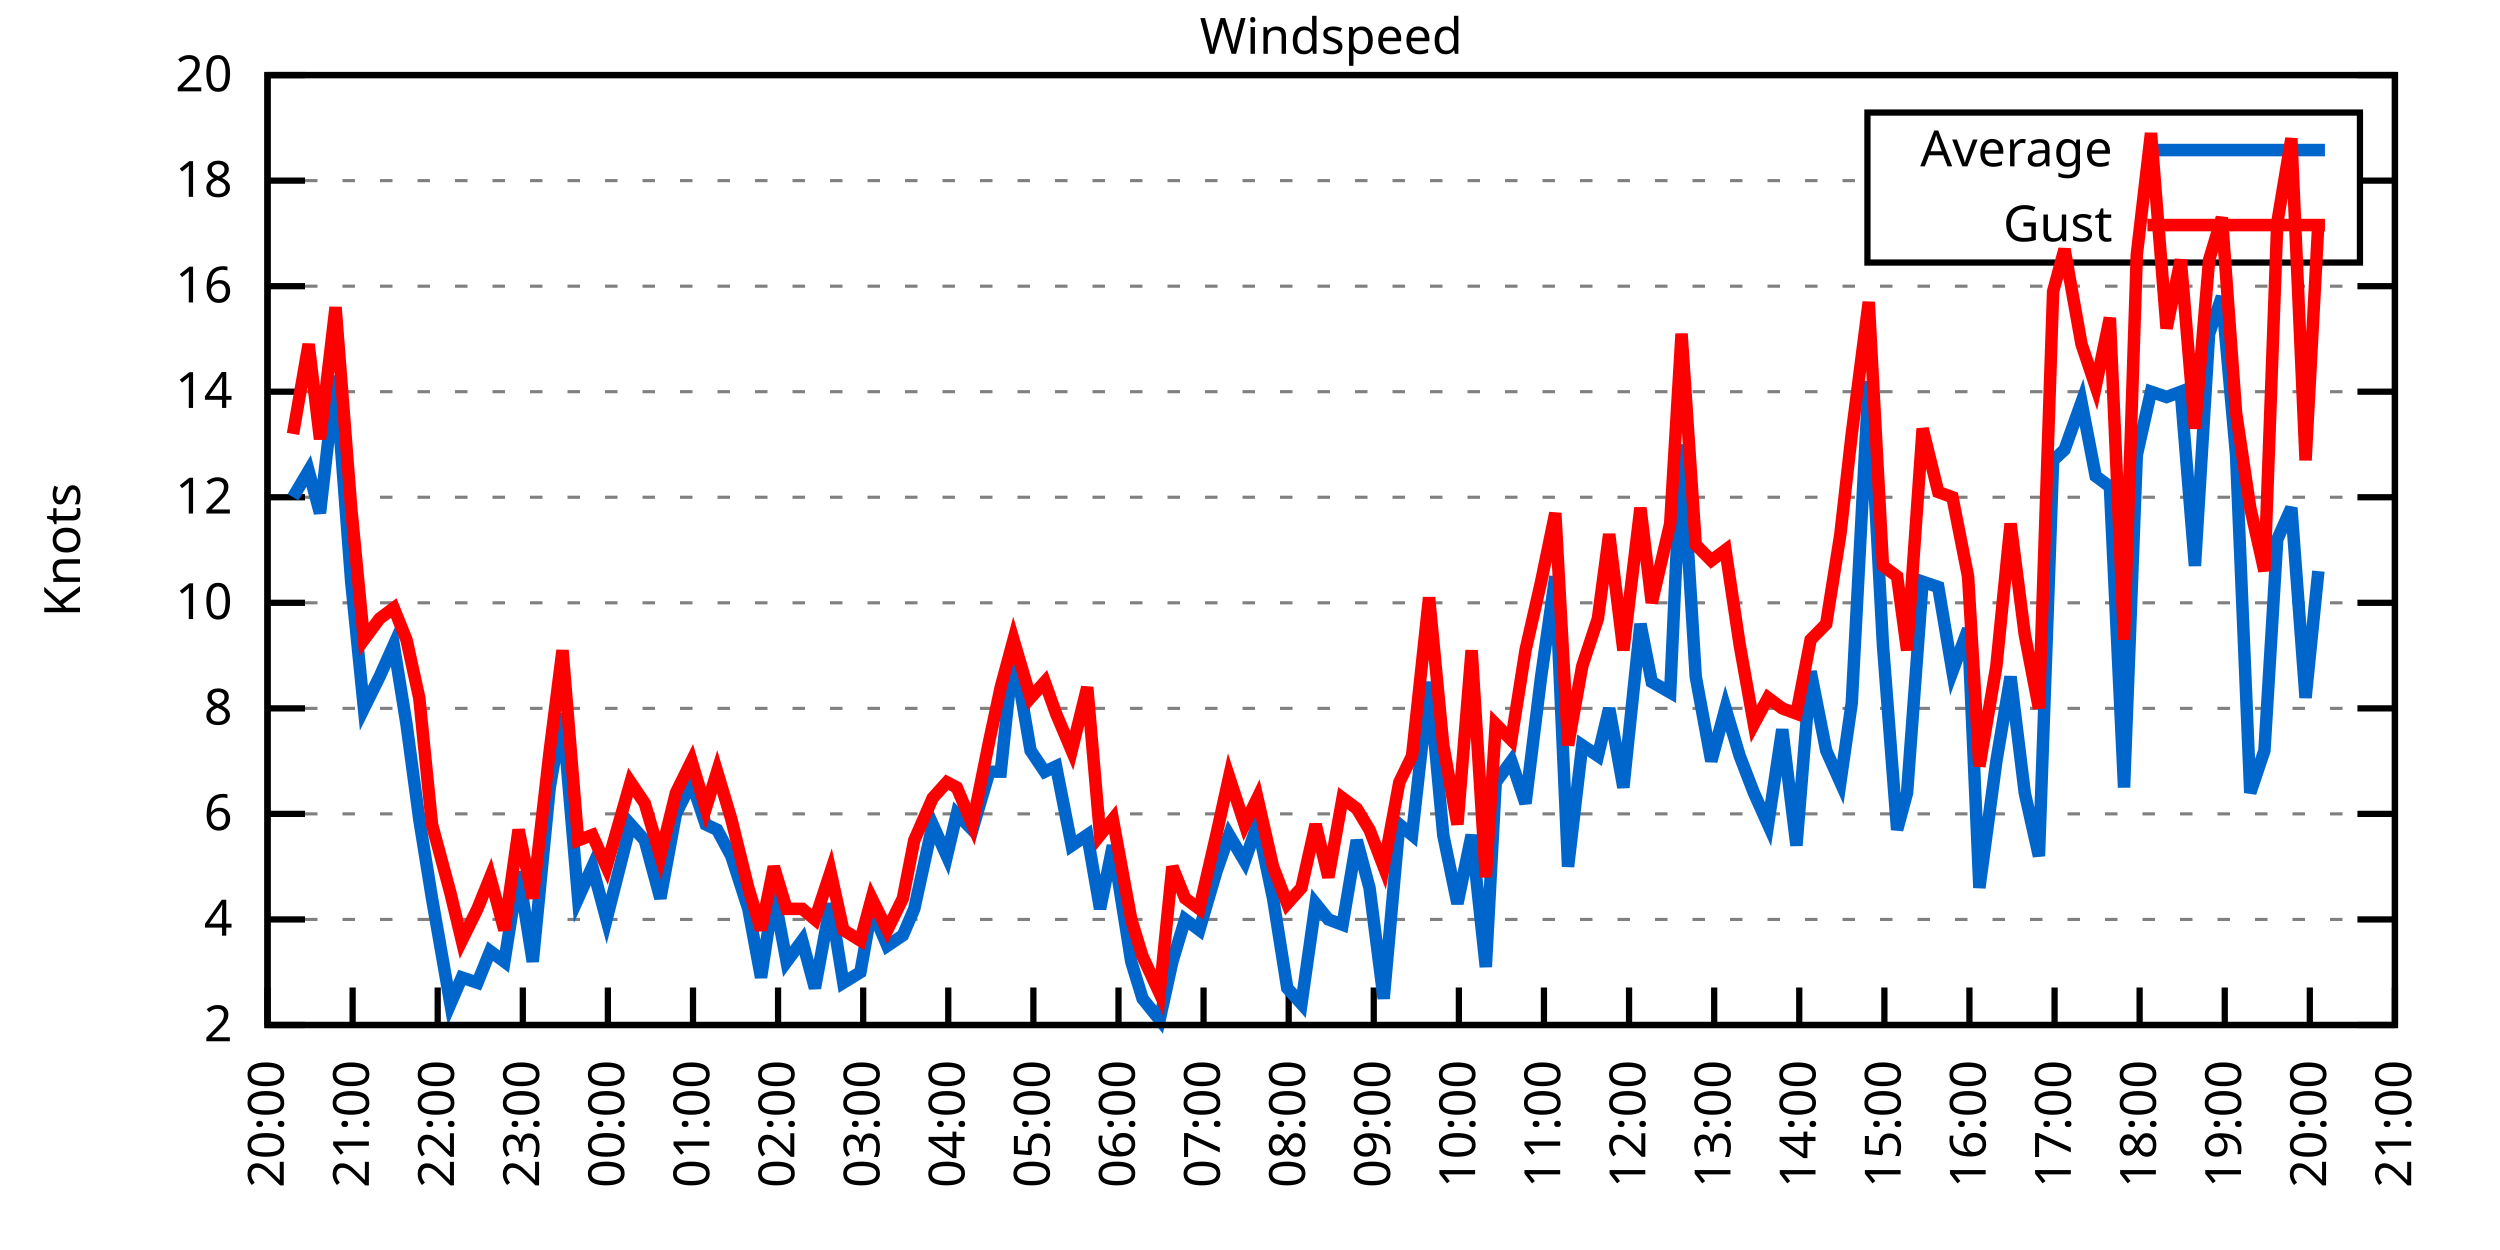
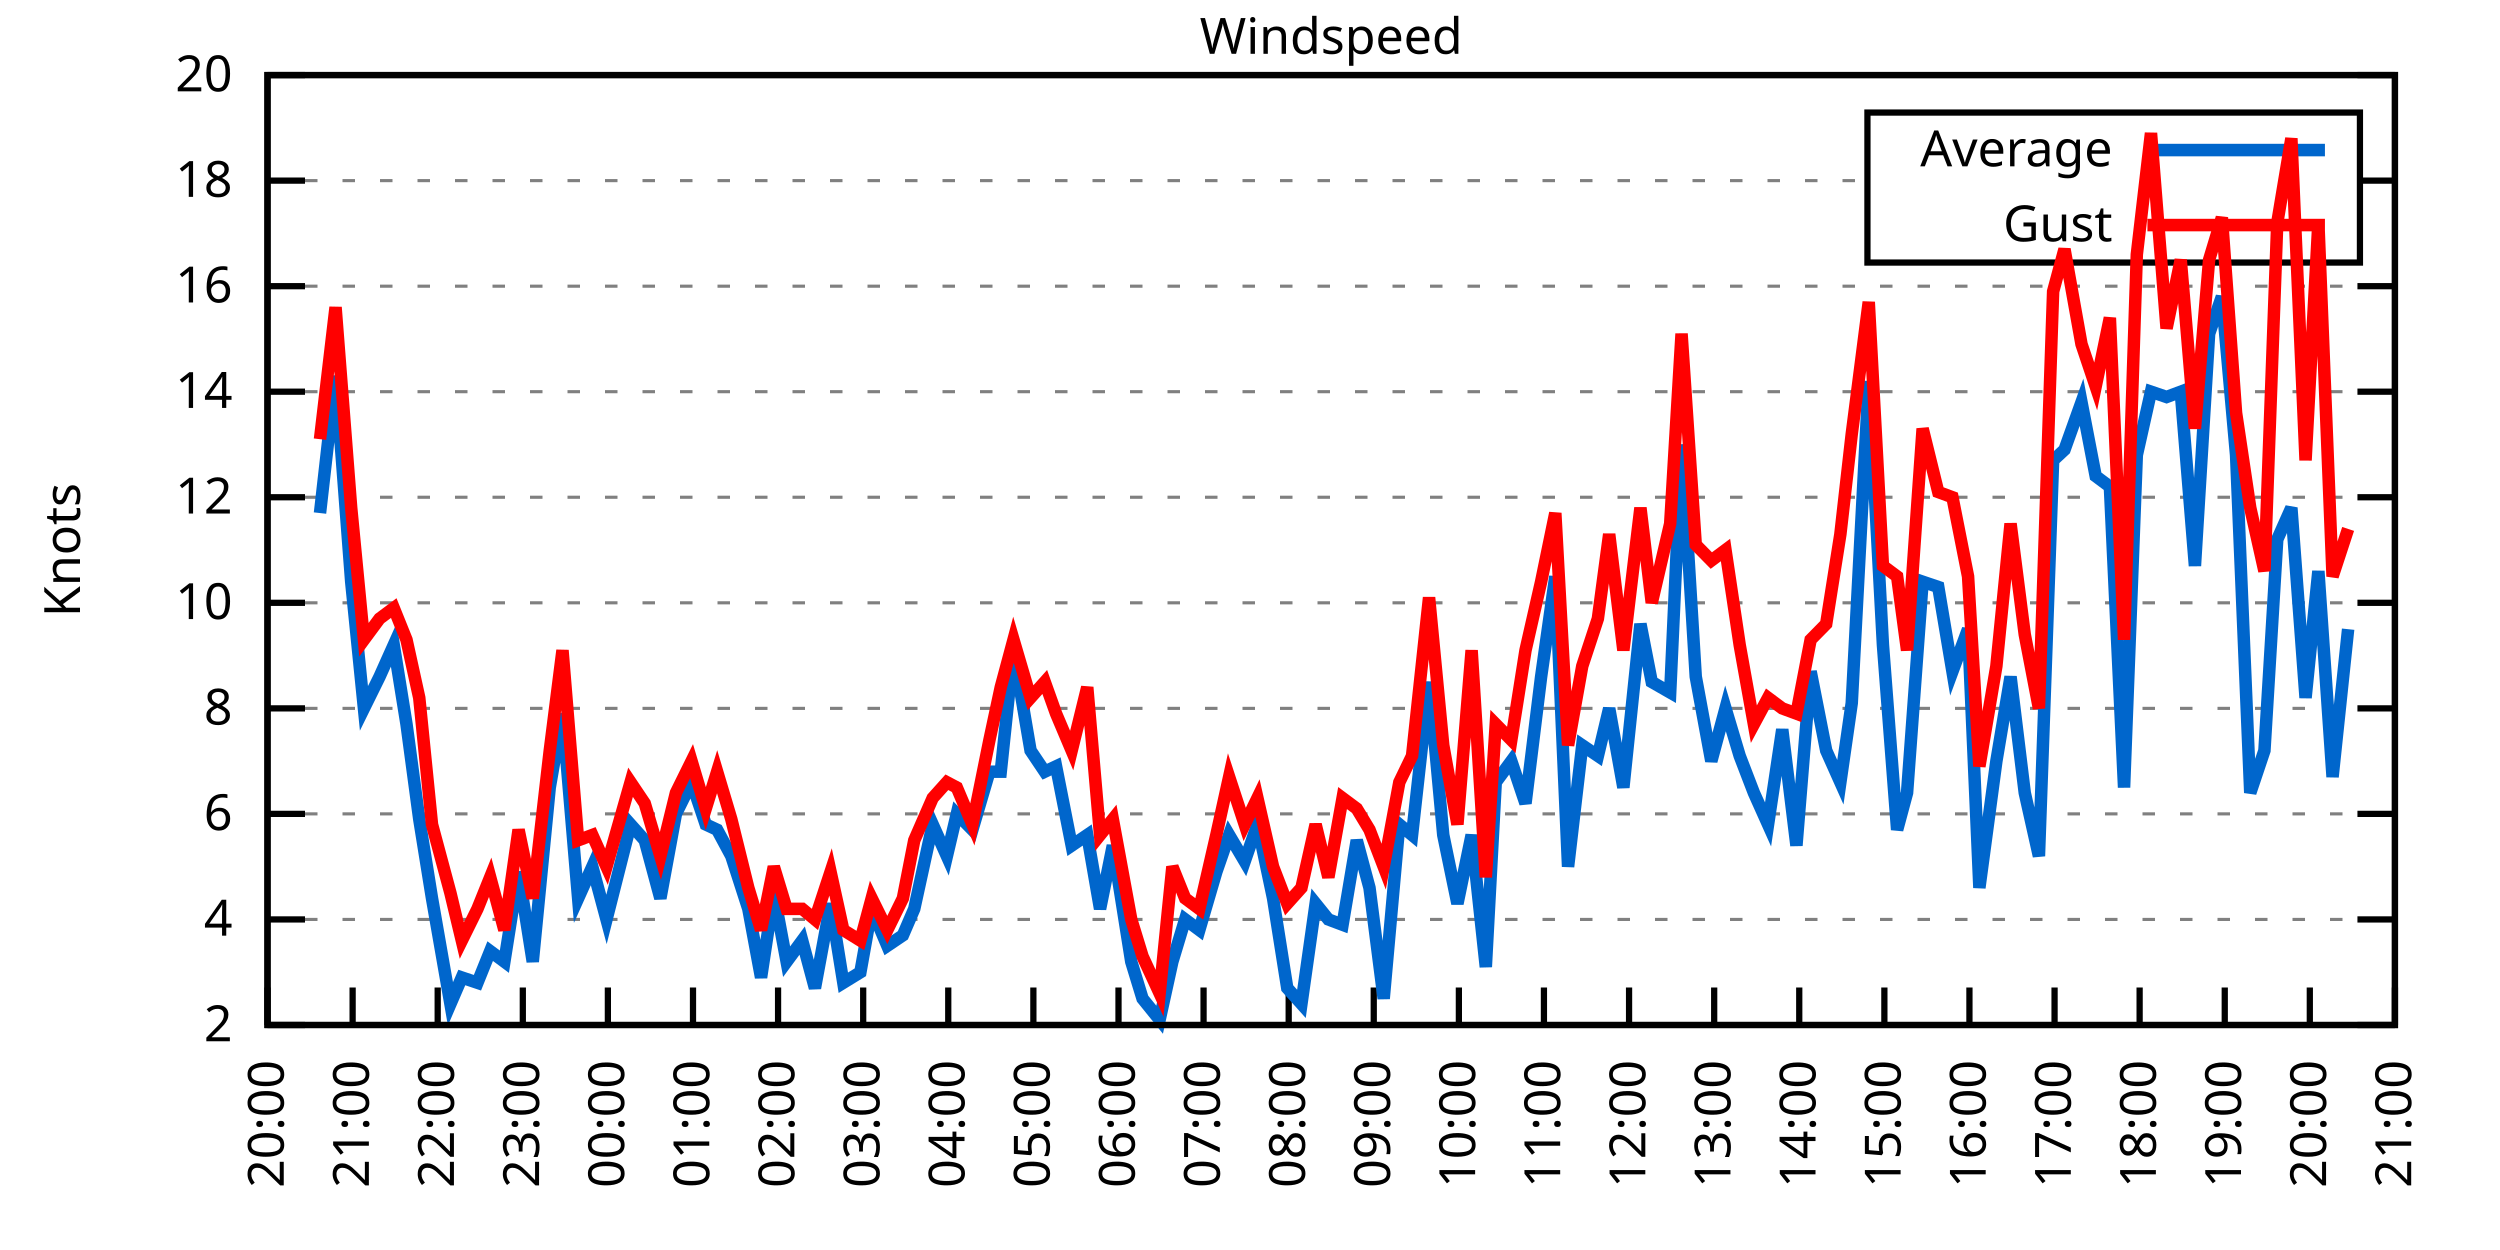
<svg xmlns="http://www.w3.org/2000/svg" xmlns:xlink="http://www.w3.org/1999/xlink" width="400" height="200" viewBox="0 0 400 200">
  <g id="gnuplot_canvas">
    <rect x="0" y="0" width="400" height="200" fill="none" />
    <defs>
      <circle id="gpDot" r="0.5" stroke-width="0.5" stroke="currentColor" />
      <path id="gpPt0" stroke-width="0.333" stroke="currentColor" d="M-1,0 h2 M0,-1 v2" />
      <path id="gpPt1" stroke-width="0.333" stroke="currentColor" d="M-1,-1 L1,1 M1,-1 L-1,1" />
      <path id="gpPt2" stroke-width="0.333" stroke="currentColor" d="M-1,0 L1,0 M0,-1 L0,1 M-1,-1 L1,1 M-1,1 L1,-1" />
      <rect id="gpPt3" stroke-width="0.333" stroke="currentColor" x="-1" y="-1" width="2" height="2" />
      <rect id="gpPt4" stroke-width="0.333" stroke="currentColor" fill="currentColor" x="-1" y="-1" width="2" height="2" />
      <circle id="gpPt5" stroke-width="0.333" stroke="currentColor" cx="0" cy="0" r="1" />
      <use xlink:href="#gpPt5" id="gpPt6" fill="currentColor" stroke="none" />
      <path id="gpPt7" stroke-width="0.333" stroke="currentColor" d="M0,-1.33 L-1.33,0.67 L1.33,0.67 z" />
      <use xlink:href="#gpPt7" id="gpPt8" fill="currentColor" stroke="none" />
      <use xlink:href="#gpPt7" id="gpPt9" stroke="currentColor" transform="rotate(180)" />
      <use xlink:href="#gpPt9" id="gpPt10" fill="currentColor" stroke="none" />
      <use xlink:href="#gpPt3" id="gpPt11" stroke="currentColor" transform="rotate(45)" />
      <use xlink:href="#gpPt11" id="gpPt12" fill="currentColor" stroke="none" />
      <path id="gpPt13" stroke-width="0.333" stroke="currentColor" d="M0,1.330 L1.265,0.411 L0.782,-1.067 L-0.782,-1.076 L-1.265,0.411 z" />
      <use xlink:href="#gpPt13" id="gpPt14" fill="currentColor" stroke="none" />
      <filter id="textbox" filterUnits="objectBoundingBox" x="0" y="0" height="1" width="1">
        <feFlood flood-color="white" flood-opacity="1" result="bgnd" />
        <feComposite in="SourceGraphic" in2="bgnd" operator="atop" />
      </filter>
      <filter id="greybox" filterUnits="objectBoundingBox" x="0" y="0" height="1" width="1">
        <feFlood flood-color="lightgrey" flood-opacity="1" result="grey" />
        <feComposite in="SourceGraphic" in2="grey" operator="atop" />
      </filter>
    </defs>
    <g fill="none" color="white" stroke="currentColor" stroke-width="1.00" stroke-linecap="butt" stroke-linejoin="miter">
</g>
    <g fill="none" color="black" stroke="currentColor" stroke-width="1.00" stroke-linecap="butt" stroke-linejoin="miter">
      <g stroke="none" shape-rendering="crispEdges">
        <polygon fill="rgb(255, 255, 255)" points="42.80,164.00 383.18,164.00 383.18,12.02 42.80,12.02 " />
      </g>
    </g>
    <g fill="none" color="black" stroke="currentColor" stroke-width="1.00" stroke-linecap="butt" stroke-linejoin="miter">
</g>
    <g fill="none" color="black" stroke="black" stroke-width="0.50" stroke-linecap="butt" stroke-linejoin="miter">
</g>
    <g fill="none" color="gray" stroke="currentColor" stroke-width="0.50" stroke-linecap="butt" stroke-linejoin="miter">
      <path stroke="gray" stroke-dasharray="2,4" class="gridline" d="M42.80,164.00 L383.19,164.00  " />
    </g>
    <g fill="none" color="gray" stroke="gray" stroke-width="1.00" stroke-linecap="butt" stroke-linejoin="miter">
</g>
    <g fill="none" color="black" stroke="currentColor" stroke-width="1.00" stroke-linecap="butt" stroke-linejoin="miter">
      <path stroke="black" d="M42.80,164.00 L48.80,164.00 M383.19,164.00 L377.19,164.00  " />
      <g transform="translate(37.20,166.60)" stroke="none" fill="black" font-family="Sans" font-size="8.00" text-anchor="end">
        <text>
          <tspan font-family="Sans"> 2</tspan>
        </text>
      </g>
    </g>
    <g fill="none" color="black" stroke="currentColor" stroke-width="1.00" stroke-linecap="butt" stroke-linejoin="miter">
</g>
    <g fill="none" color="black" stroke="black" stroke-width="0.50" stroke-linecap="butt" stroke-linejoin="miter">
</g>
    <g fill="none" color="gray" stroke="currentColor" stroke-width="0.50" stroke-linecap="butt" stroke-linejoin="miter">
      <path stroke="gray" stroke-dasharray="2,4" class="gridline" d="M42.80,147.11 L383.19,147.11  " />
    </g>
    <g fill="none" color="gray" stroke="gray" stroke-width="1.00" stroke-linecap="butt" stroke-linejoin="miter">
</g>
    <g fill="none" color="black" stroke="currentColor" stroke-width="1.00" stroke-linecap="butt" stroke-linejoin="miter">
      <path stroke="black" d="M42.80,147.11 L48.80,147.11 M383.19,147.11 L377.19,147.11  " />
      <g transform="translate(37.20,149.71)" stroke="none" fill="black" font-family="Sans" font-size="8.00" text-anchor="end">
        <text>
          <tspan font-family="Sans"> 4</tspan>
        </text>
      </g>
    </g>
    <g fill="none" color="black" stroke="currentColor" stroke-width="1.00" stroke-linecap="butt" stroke-linejoin="miter">
</g>
    <g fill="none" color="black" stroke="black" stroke-width="0.50" stroke-linecap="butt" stroke-linejoin="miter">
</g>
    <g fill="none" color="gray" stroke="currentColor" stroke-width="0.50" stroke-linecap="butt" stroke-linejoin="miter">
      <path stroke="gray" stroke-dasharray="2,4" class="gridline" d="M42.80,130.22 L383.19,130.22  " />
    </g>
    <g fill="none" color="gray" stroke="gray" stroke-width="1.00" stroke-linecap="butt" stroke-linejoin="miter">
</g>
    <g fill="none" color="black" stroke="currentColor" stroke-width="1.00" stroke-linecap="butt" stroke-linejoin="miter">
      <path stroke="black" d="M42.80,130.22 L48.80,130.22 M383.19,130.22 L377.19,130.22  " />
      <g transform="translate(37.20,132.82)" stroke="none" fill="black" font-family="Sans" font-size="8.00" text-anchor="end">
        <text>
          <tspan font-family="Sans"> 6</tspan>
        </text>
      </g>
    </g>
    <g fill="none" color="black" stroke="currentColor" stroke-width="1.00" stroke-linecap="butt" stroke-linejoin="miter">
</g>
    <g fill="none" color="black" stroke="black" stroke-width="0.50" stroke-linecap="butt" stroke-linejoin="miter">
</g>
    <g fill="none" color="gray" stroke="currentColor" stroke-width="0.50" stroke-linecap="butt" stroke-linejoin="miter">
      <path stroke="gray" stroke-dasharray="2,4" class="gridline" d="M42.80,113.34 L383.19,113.34  " />
    </g>
    <g fill="none" color="gray" stroke="gray" stroke-width="1.00" stroke-linecap="butt" stroke-linejoin="miter">
</g>
    <g fill="none" color="black" stroke="currentColor" stroke-width="1.00" stroke-linecap="butt" stroke-linejoin="miter">
      <path stroke="black" d="M42.80,113.34 L48.80,113.34 M383.19,113.34 L377.19,113.34  " />
      <g transform="translate(37.20,115.94)" stroke="none" fill="black" font-family="Sans" font-size="8.00" text-anchor="end">
        <text>
          <tspan font-family="Sans"> 8</tspan>
        </text>
      </g>
    </g>
    <g fill="none" color="black" stroke="currentColor" stroke-width="1.00" stroke-linecap="butt" stroke-linejoin="miter">
</g>
    <g fill="none" color="black" stroke="black" stroke-width="0.50" stroke-linecap="butt" stroke-linejoin="miter">
</g>
    <g fill="none" color="gray" stroke="currentColor" stroke-width="0.50" stroke-linecap="butt" stroke-linejoin="miter">
      <path stroke="gray" stroke-dasharray="2,4" class="gridline" d="M42.80,96.45 L383.19,96.45  " />
    </g>
    <g fill="none" color="gray" stroke="gray" stroke-width="1.00" stroke-linecap="butt" stroke-linejoin="miter">
</g>
    <g fill="none" color="black" stroke="currentColor" stroke-width="1.00" stroke-linecap="butt" stroke-linejoin="miter">
      <path stroke="black" d="M42.80,96.45 L48.80,96.45 M383.19,96.45 L377.19,96.45  " />
      <g transform="translate(37.20,99.05)" stroke="none" fill="black" font-family="Sans" font-size="8.00" text-anchor="end">
        <text>
          <tspan font-family="Sans"> 10</tspan>
        </text>
      </g>
    </g>
    <g fill="none" color="black" stroke="currentColor" stroke-width="1.00" stroke-linecap="butt" stroke-linejoin="miter">
</g>
    <g fill="none" color="black" stroke="black" stroke-width="0.50" stroke-linecap="butt" stroke-linejoin="miter">
</g>
    <g fill="none" color="gray" stroke="currentColor" stroke-width="0.50" stroke-linecap="butt" stroke-linejoin="miter">
      <path stroke="gray" stroke-dasharray="2,4" class="gridline" d="M42.80,79.56 L383.19,79.56  " />
    </g>
    <g fill="none" color="gray" stroke="gray" stroke-width="1.00" stroke-linecap="butt" stroke-linejoin="miter">
</g>
    <g fill="none" color="black" stroke="currentColor" stroke-width="1.00" stroke-linecap="butt" stroke-linejoin="miter">
      <path stroke="black" d="M42.80,79.56 L48.80,79.56 M383.19,79.56 L377.19,79.56  " />
      <g transform="translate(37.20,82.16)" stroke="none" fill="black" font-family="Sans" font-size="8.00" text-anchor="end">
        <text>
          <tspan font-family="Sans"> 12</tspan>
        </text>
      </g>
    </g>
    <g fill="none" color="black" stroke="currentColor" stroke-width="1.00" stroke-linecap="butt" stroke-linejoin="miter">
</g>
    <g fill="none" color="black" stroke="black" stroke-width="0.50" stroke-linecap="butt" stroke-linejoin="miter">
</g>
    <g fill="none" color="gray" stroke="currentColor" stroke-width="0.50" stroke-linecap="butt" stroke-linejoin="miter">
      <path stroke="gray" stroke-dasharray="2,4" class="gridline" d="M42.80,62.67 L383.19,62.67  " />
    </g>
    <g fill="none" color="gray" stroke="gray" stroke-width="1.00" stroke-linecap="butt" stroke-linejoin="miter">
</g>
    <g fill="none" color="black" stroke="currentColor" stroke-width="1.00" stroke-linecap="butt" stroke-linejoin="miter">
      <path stroke="black" d="M42.80,62.67 L48.80,62.67 M383.19,62.67 L377.19,62.67  " />
      <g transform="translate(37.20,65.27)" stroke="none" fill="black" font-family="Sans" font-size="8.00" text-anchor="end">
        <text>
          <tspan font-family="Sans"> 14</tspan>
        </text>
      </g>
    </g>
    <g fill="none" color="black" stroke="currentColor" stroke-width="1.00" stroke-linecap="butt" stroke-linejoin="miter">
</g>
    <g fill="none" color="black" stroke="black" stroke-width="0.50" stroke-linecap="butt" stroke-linejoin="miter">
</g>
    <g fill="none" color="gray" stroke="currentColor" stroke-width="0.50" stroke-linecap="butt" stroke-linejoin="miter">
      <path stroke="gray" stroke-dasharray="2,4" class="gridline" d="M42.80,45.79 L383.19,45.79  " />
    </g>
    <g fill="none" color="gray" stroke="gray" stroke-width="1.00" stroke-linecap="butt" stroke-linejoin="miter">
</g>
    <g fill="none" color="black" stroke="currentColor" stroke-width="1.00" stroke-linecap="butt" stroke-linejoin="miter">
      <path stroke="black" d="M42.80,45.79 L48.80,45.79 M383.19,45.79 L377.19,45.79  " />
      <g transform="translate(37.20,48.39)" stroke="none" fill="black" font-family="Sans" font-size="8.00" text-anchor="end">
        <text>
          <tspan font-family="Sans"> 16</tspan>
        </text>
      </g>
    </g>
    <g fill="none" color="black" stroke="currentColor" stroke-width="1.00" stroke-linecap="butt" stroke-linejoin="miter">
</g>
    <g fill="none" color="black" stroke="black" stroke-width="0.50" stroke-linecap="butt" stroke-linejoin="miter">
</g>
    <g fill="none" color="gray" stroke="currentColor" stroke-width="0.50" stroke-linecap="butt" stroke-linejoin="miter">
      <path stroke="gray" stroke-dasharray="2,4" class="gridline" d="M42.80,28.90 L298.79,28.90 M377.59,28.90 L383.19,28.90  " />
    </g>
    <g fill="none" color="gray" stroke="gray" stroke-width="1.00" stroke-linecap="butt" stroke-linejoin="miter">
</g>
    <g fill="none" color="black" stroke="currentColor" stroke-width="1.00" stroke-linecap="butt" stroke-linejoin="miter">
      <path stroke="black" d="M42.80,28.90 L48.80,28.90 M383.19,28.90 L377.19,28.90  " />
      <g transform="translate(37.20,31.50)" stroke="none" fill="black" font-family="Sans" font-size="8.00" text-anchor="end">
        <text>
          <tspan font-family="Sans"> 18</tspan>
        </text>
      </g>
    </g>
    <g fill="none" color="black" stroke="currentColor" stroke-width="1.00" stroke-linecap="butt" stroke-linejoin="miter">
</g>
    <g fill="none" color="black" stroke="black" stroke-width="0.50" stroke-linecap="butt" stroke-linejoin="miter">
</g>
    <g fill="none" color="gray" stroke="currentColor" stroke-width="0.50" stroke-linecap="butt" stroke-linejoin="miter">
      <path stroke="gray" stroke-dasharray="2,4" class="gridline" d="M42.80,12.01 L383.19,12.01  " />
    </g>
    <g fill="none" color="gray" stroke="gray" stroke-width="1.00" stroke-linecap="butt" stroke-linejoin="miter">
</g>
    <g fill="none" color="black" stroke="currentColor" stroke-width="1.00" stroke-linecap="butt" stroke-linejoin="miter">
      <path stroke="black" d="M42.80,12.01 L48.80,12.01 M383.19,12.01 L377.19,12.01  " />
      <g transform="translate(37.20,14.61)" stroke="none" fill="black" font-family="Sans" font-size="8.00" text-anchor="end">
        <text>
          <tspan font-family="Sans"> 20</tspan>
        </text>
      </g>
    </g>
    <g fill="none" color="black" stroke="currentColor" stroke-width="1.00" stroke-linecap="butt" stroke-linejoin="miter">
      <path stroke="black" d="M42.80,164.00 L42.80,158.00  " />
      <g transform="translate(45.40,169.60) rotate(270.00)" stroke="none" fill="black" font-family="Sans" font-size="8.00" text-anchor="end">
        <text>
          <tspan font-family="Sans">20:00</tspan>
        </text>
      </g>
    </g>
    <g fill="none" color="black" stroke="currentColor" stroke-width="1.00" stroke-linecap="butt" stroke-linejoin="miter">
      <path stroke="black" d="M56.42,164.00 L56.42,158.00  " />
      <g transform="translate(59.02,169.60) rotate(270.00)" stroke="none" fill="black" font-family="Sans" font-size="8.00" text-anchor="end">
        <text>
          <tspan font-family="Sans">21:00</tspan>
        </text>
      </g>
    </g>
    <g fill="none" color="black" stroke="currentColor" stroke-width="1.00" stroke-linecap="butt" stroke-linejoin="miter">
      <path stroke="black" d="M70.03,164.00 L70.03,158.00  " />
      <g transform="translate(72.63,169.60) rotate(270.00)" stroke="none" fill="black" font-family="Sans" font-size="8.00" text-anchor="end">
        <text>
          <tspan font-family="Sans">22:00</tspan>
        </text>
      </g>
    </g>
    <g fill="none" color="black" stroke="currentColor" stroke-width="1.00" stroke-linecap="butt" stroke-linejoin="miter">
      <path stroke="black" d="M83.65,164.00 L83.65,158.00  " />
      <g transform="translate(86.25,169.60) rotate(270.00)" stroke="none" fill="black" font-family="Sans" font-size="8.00" text-anchor="end">
        <text>
          <tspan font-family="Sans">23:00</tspan>
        </text>
      </g>
    </g>
    <g fill="none" color="black" stroke="currentColor" stroke-width="1.00" stroke-linecap="butt" stroke-linejoin="miter">
      <path stroke="black" d="M97.26,164.00 L97.26,158.00  " />
      <g transform="translate(99.86,169.60) rotate(270.00)" stroke="none" fill="black" font-family="Sans" font-size="8.00" text-anchor="end">
        <text>
          <tspan font-family="Sans">00:00</tspan>
        </text>
      </g>
    </g>
    <g fill="none" color="black" stroke="currentColor" stroke-width="1.00" stroke-linecap="butt" stroke-linejoin="miter">
      <path stroke="black" d="M110.88,164.00 L110.88,158.00  " />
      <g transform="translate(113.48,169.60) rotate(270.00)" stroke="none" fill="black" font-family="Sans" font-size="8.00" text-anchor="end">
        <text>
          <tspan font-family="Sans">01:00</tspan>
        </text>
      </g>
    </g>
    <g fill="none" color="black" stroke="currentColor" stroke-width="1.00" stroke-linecap="butt" stroke-linejoin="miter">
      <path stroke="black" d="M124.49,164.00 L124.49,158.00  " />
      <g transform="translate(127.09,169.60) rotate(270.00)" stroke="none" fill="black" font-family="Sans" font-size="8.00" text-anchor="end">
        <text>
          <tspan font-family="Sans">02:00</tspan>
        </text>
      </g>
    </g>
    <g fill="none" color="black" stroke="currentColor" stroke-width="1.00" stroke-linecap="butt" stroke-linejoin="miter">
      <path stroke="black" d="M138.11,164.00 L138.11,158.00  " />
      <g transform="translate(140.71,169.60) rotate(270.00)" stroke="none" fill="black" font-family="Sans" font-size="8.00" text-anchor="end">
        <text>
          <tspan font-family="Sans">03:00</tspan>
        </text>
      </g>
    </g>
    <g fill="none" color="black" stroke="currentColor" stroke-width="1.00" stroke-linecap="butt" stroke-linejoin="miter">
      <path stroke="black" d="M151.72,164.00 L151.72,158.00  " />
      <g transform="translate(154.32,169.60) rotate(270.00)" stroke="none" fill="black" font-family="Sans" font-size="8.00" text-anchor="end">
        <text>
          <tspan font-family="Sans">04:00</tspan>
        </text>
      </g>
    </g>
    <g fill="none" color="black" stroke="currentColor" stroke-width="1.00" stroke-linecap="butt" stroke-linejoin="miter">
      <path stroke="black" d="M165.34,164.00 L165.34,158.00  " />
      <g transform="translate(167.94,169.60) rotate(270.00)" stroke="none" fill="black" font-family="Sans" font-size="8.00" text-anchor="end">
        <text>
          <tspan font-family="Sans">05:00</tspan>
        </text>
      </g>
    </g>
    <g fill="none" color="black" stroke="currentColor" stroke-width="1.00" stroke-linecap="butt" stroke-linejoin="miter">
      <path stroke="black" d="M178.96,164.00 L178.96,158.00  " />
      <g transform="translate(181.56,169.60) rotate(270.00)" stroke="none" fill="black" font-family="Sans" font-size="8.00" text-anchor="end">
        <text>
          <tspan font-family="Sans">06:00</tspan>
        </text>
      </g>
    </g>
    <g fill="none" color="black" stroke="currentColor" stroke-width="1.00" stroke-linecap="butt" stroke-linejoin="miter">
      <path stroke="black" d="M192.57,164.00 L192.57,158.00  " />
      <g transform="translate(195.17,169.60) rotate(270.00)" stroke="none" fill="black" font-family="Sans" font-size="8.00" text-anchor="end">
        <text>
          <tspan font-family="Sans">07:00</tspan>
        </text>
      </g>
    </g>
    <g fill="none" color="black" stroke="currentColor" stroke-width="1.00" stroke-linecap="butt" stroke-linejoin="miter">
      <path stroke="black" d="M206.19,164.00 L206.19,158.00  " />
      <g transform="translate(208.79,169.60) rotate(270.00)" stroke="none" fill="black" font-family="Sans" font-size="8.00" text-anchor="end">
        <text>
          <tspan font-family="Sans">08:00</tspan>
        </text>
      </g>
    </g>
    <g fill="none" color="black" stroke="currentColor" stroke-width="1.00" stroke-linecap="butt" stroke-linejoin="miter">
      <path stroke="black" d="M219.80,164.00 L219.80,158.00  " />
      <g transform="translate(222.40,169.60) rotate(270.00)" stroke="none" fill="black" font-family="Sans" font-size="8.00" text-anchor="end">
        <text>
          <tspan font-family="Sans">09:00</tspan>
        </text>
      </g>
    </g>
    <g fill="none" color="black" stroke="currentColor" stroke-width="1.00" stroke-linecap="butt" stroke-linejoin="miter">
      <path stroke="black" d="M233.42,164.00 L233.42,158.00  " />
      <g transform="translate(236.02,169.60) rotate(270.00)" stroke="none" fill="black" font-family="Sans" font-size="8.00" text-anchor="end">
        <text>
          <tspan font-family="Sans">10:00</tspan>
        </text>
      </g>
    </g>
    <g fill="none" color="black" stroke="currentColor" stroke-width="1.00" stroke-linecap="butt" stroke-linejoin="miter">
      <path stroke="black" d="M247.03,164.00 L247.03,158.00  " />
      <g transform="translate(249.63,169.60) rotate(270.00)" stroke="none" fill="black" font-family="Sans" font-size="8.00" text-anchor="end">
        <text>
          <tspan font-family="Sans">11:00</tspan>
        </text>
      </g>
    </g>
    <g fill="none" color="black" stroke="currentColor" stroke-width="1.00" stroke-linecap="butt" stroke-linejoin="miter">
      <path stroke="black" d="M260.65,164.00 L260.65,158.00  " />
      <g transform="translate(263.25,169.60) rotate(270.00)" stroke="none" fill="black" font-family="Sans" font-size="8.00" text-anchor="end">
        <text>
          <tspan font-family="Sans">12:00</tspan>
        </text>
      </g>
    </g>
    <g fill="none" color="black" stroke="currentColor" stroke-width="1.00" stroke-linecap="butt" stroke-linejoin="miter">
      <path stroke="black" d="M274.27,164.00 L274.27,158.00  " />
      <g transform="translate(276.87,169.60) rotate(270.00)" stroke="none" fill="black" font-family="Sans" font-size="8.00" text-anchor="end">
        <text>
          <tspan font-family="Sans">13:00</tspan>
        </text>
      </g>
    </g>
    <g fill="none" color="black" stroke="currentColor" stroke-width="1.00" stroke-linecap="butt" stroke-linejoin="miter">
      <path stroke="black" d="M287.88,164.00 L287.88,158.00  " />
      <g transform="translate(290.48,169.60) rotate(270.00)" stroke="none" fill="black" font-family="Sans" font-size="8.00" text-anchor="end">
        <text>
          <tspan font-family="Sans">14:00</tspan>
        </text>
      </g>
    </g>
    <g fill="none" color="black" stroke="currentColor" stroke-width="1.00" stroke-linecap="butt" stroke-linejoin="miter">
      <path stroke="black" d="M301.50,164.00 L301.50,158.00  " />
      <g transform="translate(304.10,169.60) rotate(270.00)" stroke="none" fill="black" font-family="Sans" font-size="8.00" text-anchor="end">
        <text>
          <tspan font-family="Sans">15:00</tspan>
        </text>
      </g>
    </g>
    <g fill="none" color="black" stroke="currentColor" stroke-width="1.00" stroke-linecap="butt" stroke-linejoin="miter">
      <path stroke="black" d="M315.11,164.00 L315.11,158.00  " />
      <g transform="translate(317.71,169.60) rotate(270.00)" stroke="none" fill="black" font-family="Sans" font-size="8.00" text-anchor="end">
        <text>
          <tspan font-family="Sans">16:00</tspan>
        </text>
      </g>
    </g>
    <g fill="none" color="black" stroke="currentColor" stroke-width="1.00" stroke-linecap="butt" stroke-linejoin="miter">
      <path stroke="black" d="M328.73,164.00 L328.73,158.00  " />
      <g transform="translate(331.33,169.60) rotate(270.00)" stroke="none" fill="black" font-family="Sans" font-size="8.00" text-anchor="end">
        <text>
          <tspan font-family="Sans">17:00</tspan>
        </text>
      </g>
    </g>
    <g fill="none" color="black" stroke="currentColor" stroke-width="1.00" stroke-linecap="butt" stroke-linejoin="miter">
      <path stroke="black" d="M342.34,164.00 L342.34,158.00  " />
      <g transform="translate(344.94,169.60) rotate(270.00)" stroke="none" fill="black" font-family="Sans" font-size="8.00" text-anchor="end">
        <text>
          <tspan font-family="Sans">18:00</tspan>
        </text>
      </g>
    </g>
    <g fill="none" color="black" stroke="currentColor" stroke-width="1.00" stroke-linecap="butt" stroke-linejoin="miter">
      <path stroke="black" d="M355.96,164.00 L355.96,158.00  " />
      <g transform="translate(358.56,169.60) rotate(270.00)" stroke="none" fill="black" font-family="Sans" font-size="8.00" text-anchor="end">
        <text>
          <tspan font-family="Sans">19:00</tspan>
        </text>
      </g>
    </g>
    <g fill="none" color="black" stroke="currentColor" stroke-width="1.00" stroke-linecap="butt" stroke-linejoin="miter">
      <path stroke="black" d="M369.57,164.00 L369.57,158.00  " />
      <g transform="translate(372.17,169.60) rotate(270.00)" stroke="none" fill="black" font-family="Sans" font-size="8.00" text-anchor="end">
        <text>
          <tspan font-family="Sans">20:00</tspan>
        </text>
      </g>
    </g>
    <g fill="none" color="black" stroke="currentColor" stroke-width="1.00" stroke-linecap="butt" stroke-linejoin="miter">
      <path stroke="black" d="M383.19,164.00 L383.19,158.00  " />
      <g transform="translate(385.79,169.60) rotate(270.00)" stroke="none" fill="black" font-family="Sans" font-size="8.00" text-anchor="end">
        <text>
          <tspan font-family="Sans">21:00</tspan>
        </text>
      </g>
    </g>
    <g fill="none" color="black" stroke="currentColor" stroke-width="1.00" stroke-linecap="butt" stroke-linejoin="miter">
</g>
    <g fill="none" color="black" stroke="currentColor" stroke-width="1.00" stroke-linecap="butt" stroke-linejoin="miter">
      <path stroke="black" d="M42.80,12.01 L42.80,164.00 L383.19,164.00 L383.19,12.01 L42.80,12.01 Z  " />
    </g>
    <g fill="none" color="black" stroke="currentColor" stroke-width="1.00" stroke-linecap="butt" stroke-linejoin="miter">
</g>
    <g fill="none" color="black" stroke="currentColor" stroke-width="1.00" stroke-linecap="butt" stroke-linejoin="miter">
      <path stroke="black" d="M298.79,42.01 L298.79,18.01 L377.59,18.01 L377.59,42.01 L298.79,42.01 Z  " />
    </g>
    <g id="Windspeed_plot_1">
      <g fill="none" color="white" stroke="black" stroke-width="2.00" stroke-linecap="butt" stroke-linejoin="miter">
</g>
      <g fill="none" color="black" stroke="currentColor" stroke-width="2.00" stroke-linecap="butt" stroke-linejoin="miter">
        <g transform="translate(337.99,26.61)" stroke="none" fill="black" font-family="Sans" font-size="8.00" text-anchor="end">
          <text>
            <tspan font-family="Sans">Average</tspan>
          </text>
        </g>
      </g>
      <g fill="none" color="black" stroke="currentColor" stroke-width="2.00" stroke-linecap="butt" stroke-linejoin="miter">
-         <path stroke="rgb(  0, 102, 204)" d="M343.59,24.01 L371.99,24.01 M46.88,79.56 L49.38,75.34 L51.20,82.09 L53.69,60.14 L56.19,93.07 L58.23,113.34   L60.73,108.27 L63.00,103.20 L65.04,115.87 L67.08,131.07 L69.12,143.73 L72.07,160.62 L73.89,156.40 L76.39,157.24   L78.43,152.18 L80.70,153.87 L82.97,139.51 L85.24,153.87 L87.96,126.00 L90.00,114.18 L92.50,143.73 L94.77,138.67   L97.04,147.11 L100.89,131.91 L103.16,134.45 L105.66,143.73 L108.15,130.22 L110.65,125.16 L112.92,131.91 L114.74,132.76   L117.01,136.98 L119.73,145.42 L121.77,156.40 L123.81,142.89 L125.86,153.87 L128.35,150.49 L130.39,158.09 L132.89,144.58   L134.93,157.24 L137.66,155.56 L139.47,145.42 L141.97,151.33 L144.46,149.65 L146.28,145.42 L149.23,131.91 L151.50,136.98   L153.09,130.22 L155.58,132.76 L158.31,123.47 L160.12,123.47 L162.16,104.05 L164.89,120.09 L167.16,123.47 L168.97,122.62   L171.47,135.29 L173.96,133.60 L176.01,145.42 L178.05,135.29 L181.00,153.87 L182.81,159.78 L185.54,163.16 L187.58,153.87   L189.62,147.11 L191.89,148.80 L194.61,139.51 L196.66,133.60 L199.15,137.82 L201.19,131.91 L203.69,143.73 L205.96,158.09   L208.23,160.62 L210.50,144.58 L212.54,147.11 L214.81,147.96 L217.08,134.45 L219.12,142.05 L221.39,159.78 L223.89,131.91   L225.93,133.60 L228.65,109.11 L230.92,133.60 L233.19,144.58 L235.46,133.60 L237.73,154.71 L239.32,125.16 L241.81,121.78   L244.08,128.54 L246.58,108.27 L248.85,92.23 L250.89,138.67 L253.16,119.25 L255.66,120.94 L257.47,113.34 L259.74,126.00   L262.47,99.83 L264.28,109.11 L267.23,110.80 L269.05,71.12 L271.32,108.27 L273.81,121.78 L276.08,113.34 L278.35,120.94   L280.62,126.85 L282.89,131.91 L285.16,116.71 L287.43,135.29 L289.70,107.43 L292.19,120.09 L294.46,125.16 L296.28,112.49   L299.00,60.98 L301.27,103.20 L303.54,132.76 L305.13,126.85 L307.62,93.07 L310.12,93.92 L312.39,107.43 L314.89,100.67   L316.70,142.05 L319.42,121.78 L321.69,108.27 L323.96,126.85 L326.23,136.98 L328.50,73.65 L330.32,71.96 L333.04,64.36   L335.31,76.18 L337.58,77.87 L339.85,126.00 L341.89,72.81 L344.16,62.67 L346.65,63.52 L348.92,62.67 L351.19,90.54   L353.46,53.39 L355.50,47.47 L357.77,72.81 L360.04,126.85 L362.31,120.09 L364.36,86.32 L366.62,81.25 L368.89,111.65   L370.94,91.38  " />
+         <path stroke="rgb(  0, 102, 204)" d="M343.59,24.01 L371.99,24.01 M51.20,82.09 L53.69,60.14 L56.19,93.07 L58.23,113.34 L60.73,108.27 L63.00,103.20   L65.04,115.87 L67.08,131.07 L69.12,143.73 L72.07,160.62 L73.89,156.40 L76.39,157.24 L78.43,152.18 L80.70,153.87   L82.97,139.51 L85.24,153.87 L87.96,126.00 L90.00,114.18 L92.50,143.73 L94.77,138.67 L97.04,147.11 L100.89,131.91   L103.16,134.45 L105.66,143.73 L108.15,130.22 L110.65,125.16 L112.92,131.91 L114.74,132.76 L117.01,136.98 L119.73,145.42   L121.77,156.40 L123.81,142.89 L125.86,153.87 L128.35,150.49 L130.39,158.09 L132.89,144.58 L134.93,157.24 L137.66,155.56   L139.47,145.42 L141.97,151.33 L144.46,149.65 L146.28,145.42 L149.23,131.91 L151.50,136.98 L153.09,130.22 L155.58,132.76   L158.31,123.47 L160.12,123.47 L162.16,104.05 L164.89,120.09 L167.16,123.47 L168.97,122.62 L171.47,135.29 L173.96,133.60   L176.01,145.42 L178.05,135.29 L181.00,153.87 L182.81,159.78 L185.54,163.16 L187.58,153.87 L189.62,147.11 L191.89,148.80   L194.61,139.51 L196.66,133.60 L199.15,137.82 L201.19,131.91 L203.69,143.73 L205.96,158.09 L208.23,160.62 L210.50,144.58   L212.54,147.11 L214.81,147.96 L217.08,134.45 L219.12,142.05 L221.39,159.78 L223.89,131.91 L225.93,133.60 L228.65,109.11   L230.92,133.60 L233.19,144.58 L235.46,133.60 L237.73,154.71 L239.32,125.16 L241.81,121.78 L244.08,128.54 L246.58,108.27   L248.85,92.23 L250.89,138.67 L253.16,119.25 L255.66,120.94 L257.47,113.34 L259.74,126.00 L262.47,99.83 L264.28,109.11   L267.23,110.80 L269.05,71.12 L271.32,108.27 L273.81,121.78 L276.08,113.34 L278.35,120.94 L280.62,126.85 L282.89,131.91   L285.16,116.71 L287.43,135.29 L289.70,107.43 L292.19,120.09 L294.46,125.16 L296.28,112.49 L299.00,60.98 L301.27,103.20   L303.54,132.76 L305.13,126.85 L307.62,93.07 L310.12,93.92 L312.39,107.43 L314.89,100.67 L316.70,142.05 L319.42,121.78   L321.69,108.27 L323.96,126.85 L326.23,136.98 L328.50,73.65 L330.32,71.96 L333.04,64.36 L335.31,76.18 L337.58,77.87   L339.85,126.00 L341.89,72.81 L344.16,62.67 L346.65,63.52 L348.92,62.67 L351.19,90.54 L353.46,53.39 L355.50,47.47   L357.77,72.81 L360.04,126.85 L362.31,120.09 L364.36,86.32 L366.62,81.25 L368.89,111.65 L370.94,91.38 L373.21,124.31   L375.70,100.67  " />
      </g>
    </g>
    <g id="Windspeed_plot_2">
      <g fill="none" color="black" stroke="currentColor" stroke-width="2.00" stroke-linecap="butt" stroke-linejoin="miter">
        <g transform="translate(337.99,38.61)" stroke="none" fill="black" font-family="Sans" font-size="8.00" text-anchor="end">
          <text>
            <tspan font-family="Sans">Gust</tspan>
          </text>
        </g>
      </g>
      <g fill="none" color="black" stroke="currentColor" stroke-width="2.00" stroke-linecap="butt" stroke-linejoin="miter">
-         <path stroke="rgb(255,   0,   0)" d="M343.59,36.01 L371.99,36.01 M46.88,69.43 L49.38,55.07 L51.20,70.27 L53.69,49.16 L56.19,81.25 L58.23,102.36   L60.73,98.98 L63.00,97.29 L65.04,102.36 L67.08,111.65 L69.12,131.91 L72.07,142.89 L73.89,150.49 L76.39,145.42   L78.43,140.36 L80.70,148.80 L82.97,132.76 L85.24,143.73 L87.96,120.09 L90.00,104.05 L92.50,134.45 L94.77,133.60   L97.04,138.67 L100.89,125.16 L103.16,128.54 L105.66,136.98 L108.15,126.85 L110.65,121.78 L112.92,129.38 L114.74,123.47   L117.01,131.07 L119.73,142.05 L121.77,148.80 L123.81,138.67 L125.86,145.42 L128.35,145.42 L130.39,147.11 L132.89,139.51   L134.93,148.80 L137.66,150.49 L139.47,143.73 L141.97,148.80 L144.46,143.73 L146.28,134.45 L149.23,127.69 L151.50,125.16   L153.09,126.00 L155.58,131.91 L158.31,118.40 L160.12,109.96 L162.16,102.36 L164.89,111.65 L167.16,109.11 L168.97,114.18   L171.47,120.09 L173.96,109.96 L176.01,133.60 L178.05,131.07 L181.00,147.11 L182.81,153.02 L185.54,158.93 L187.58,138.67   L189.62,143.73 L191.89,145.42 L194.61,133.60 L196.66,124.31 L199.15,131.91 L201.19,127.69 L203.69,138.67 L205.96,144.58   L208.23,142.05 L210.50,131.91 L212.54,140.36 L214.81,127.69 L217.08,129.38 L219.12,132.76 L221.39,138.67 L223.89,125.16   L225.93,120.94 L228.65,95.60 L230.92,119.25 L233.19,131.91 L235.46,104.05 L237.73,140.36 L239.32,115.87 L241.81,118.40   L244.08,104.05 L246.58,93.07 L248.85,82.09 L250.89,119.25 L253.16,106.58 L255.66,98.98 L257.47,85.47 L259.74,104.05   L262.47,81.25 L264.28,96.45 L267.23,83.78 L269.05,53.39 L271.32,87.16 L273.81,89.69 L276.08,88.00 L278.35,103.20   L280.62,115.87 L282.89,111.65 L285.16,113.34 L287.43,114.18 L289.70,102.36 L292.19,99.83 L294.46,85.47 L296.28,69.43   L299.00,48.32 L301.27,90.54 L303.54,92.23 L305.13,104.05 L307.62,68.58 L310.12,78.72 L312.39,79.56 L314.89,92.23   L316.70,122.62 L319.42,106.58 L321.69,83.78 L323.96,101.52 L326.23,113.34 L328.50,46.63 L330.32,39.87 L333.04,55.07   L335.31,61.83 L337.58,50.85 L339.85,102.36 L341.89,40.72 L344.16,21.30 L346.65,52.54 L348.92,41.56 L351.19,68.58   L353.46,41.56 L355.50,34.81 L357.77,66.05 L360.04,81.25 L362.31,91.38 L364.36,35.65 L366.62,22.14 L368.89,73.65   L370.94,35.65  " />
+         <path stroke="rgb(255,   0,   0)" d="M343.59,36.01 L371.99,36.01 M51.20,70.27 L53.69,49.16 L56.19,81.25 L58.23,102.36 L60.73,98.98 L63.00,97.29   L65.04,102.36 L67.08,111.65 L69.12,131.91 L72.07,142.89 L73.89,150.49 L76.39,145.42 L78.43,140.36 L80.70,148.80   L82.97,132.76 L85.24,143.73 L87.96,120.09 L90.00,104.05 L92.50,134.45 L94.77,133.60 L97.04,138.67 L100.89,125.16   L103.16,128.54 L105.66,136.98 L108.15,126.85 L110.65,121.78 L112.92,129.38 L114.74,123.47 L117.01,131.07 L119.73,142.05   L121.77,148.80 L123.81,138.67 L125.86,145.42 L128.35,145.42 L130.39,147.11 L132.89,139.51 L134.93,148.80 L137.66,150.49   L139.47,143.73 L141.97,148.80 L144.46,143.73 L146.28,134.45 L149.23,127.69 L151.50,125.16 L153.09,126.00 L155.58,131.91   L158.31,118.40 L160.12,109.96 L162.16,102.36 L164.89,111.65 L167.16,109.11 L168.97,114.18 L171.47,120.09 L173.96,109.96   L176.01,133.60 L178.05,131.07 L181.00,147.11 L182.81,153.02 L185.54,158.93 L187.58,138.67 L189.62,143.73 L191.89,145.42   L194.61,133.60 L196.66,124.31 L199.15,131.91 L201.19,127.69 L203.69,138.67 L205.96,144.58 L208.23,142.05 L210.50,131.91   L212.54,140.36 L214.81,127.69 L217.08,129.38 L219.12,132.76 L221.39,138.67 L223.89,125.16 L225.93,120.94 L228.65,95.60   L230.92,119.25 L233.19,131.91 L235.46,104.05 L237.73,140.36 L239.32,115.87 L241.81,118.40 L244.08,104.05 L246.58,93.07   L248.85,82.09 L250.89,119.25 L253.16,106.58 L255.66,98.98 L257.47,85.47 L259.74,104.05 L262.47,81.25 L264.28,96.45   L267.23,83.78 L269.05,53.39 L271.32,87.16 L273.81,89.69 L276.08,88.00 L278.35,103.20 L280.62,115.87 L282.89,111.65   L285.16,113.34 L287.43,114.18 L289.70,102.36 L292.19,99.83 L294.46,85.47 L296.28,69.43 L299.00,48.32 L301.27,90.54   L303.54,92.23 L305.13,104.05 L307.62,68.58 L310.12,78.72 L312.39,79.56 L314.89,92.23 L316.70,122.62 L319.42,106.58   L321.69,83.78 L323.96,101.52 L326.23,113.34 L328.50,46.63 L330.32,39.87 L333.04,55.07 L335.31,61.83 L337.58,50.85   L339.85,102.36 L341.89,40.72 L344.16,21.30 L346.65,52.54 L348.92,41.56 L351.19,68.58 L353.46,41.56 L355.50,34.81   L357.77,66.05 L360.04,81.25 L362.31,91.38 L364.36,35.65 L366.62,22.14 L368.89,73.65 L370.94,35.65 L373.21,92.23   L375.70,84.63  " />
      </g>
    </g>
    <g fill="none" color="black" stroke="currentColor" stroke-width="2.00" stroke-linecap="butt" stroke-linejoin="miter">
</g>
    <g fill="none" color="black" stroke="black" stroke-width="1.00" stroke-linecap="butt" stroke-linejoin="miter">
</g>
    <g fill="none" color="black" stroke="currentColor" stroke-width="1.00" stroke-linecap="butt" stroke-linejoin="miter">
      <path stroke="black" d="M42.80,12.01 L42.80,164.00 L383.19,164.00 L383.19,12.01 L42.80,12.01 Z  " />
      <g transform="translate(12.80,88.01) rotate(270.00)" stroke="none" fill="black" font-family="Sans" font-size="8.00" text-anchor="middle">
        <text>
          <tspan font-family="Sans">Knots</tspan>
        </text>
      </g>
    </g>
    <g fill="none" color="black" stroke="currentColor" stroke-width="1.00" stroke-linecap="butt" stroke-linejoin="miter">
</g>
    <g fill="none" color="black" stroke="currentColor" stroke-width="1.00" stroke-linecap="butt" stroke-linejoin="miter">
      <g transform="translate(212.99,8.61)" stroke="none" fill="black" font-family="Sans" font-size="8.00" text-anchor="middle">
        <text>
          <tspan font-family="Sans">Windspeed</tspan>
        </text>
      </g>
    </g>
    <g fill="none" color="black" stroke="currentColor" stroke-width="1.00" stroke-linecap="butt" stroke-linejoin="miter">
</g>
  </g>
</svg>
